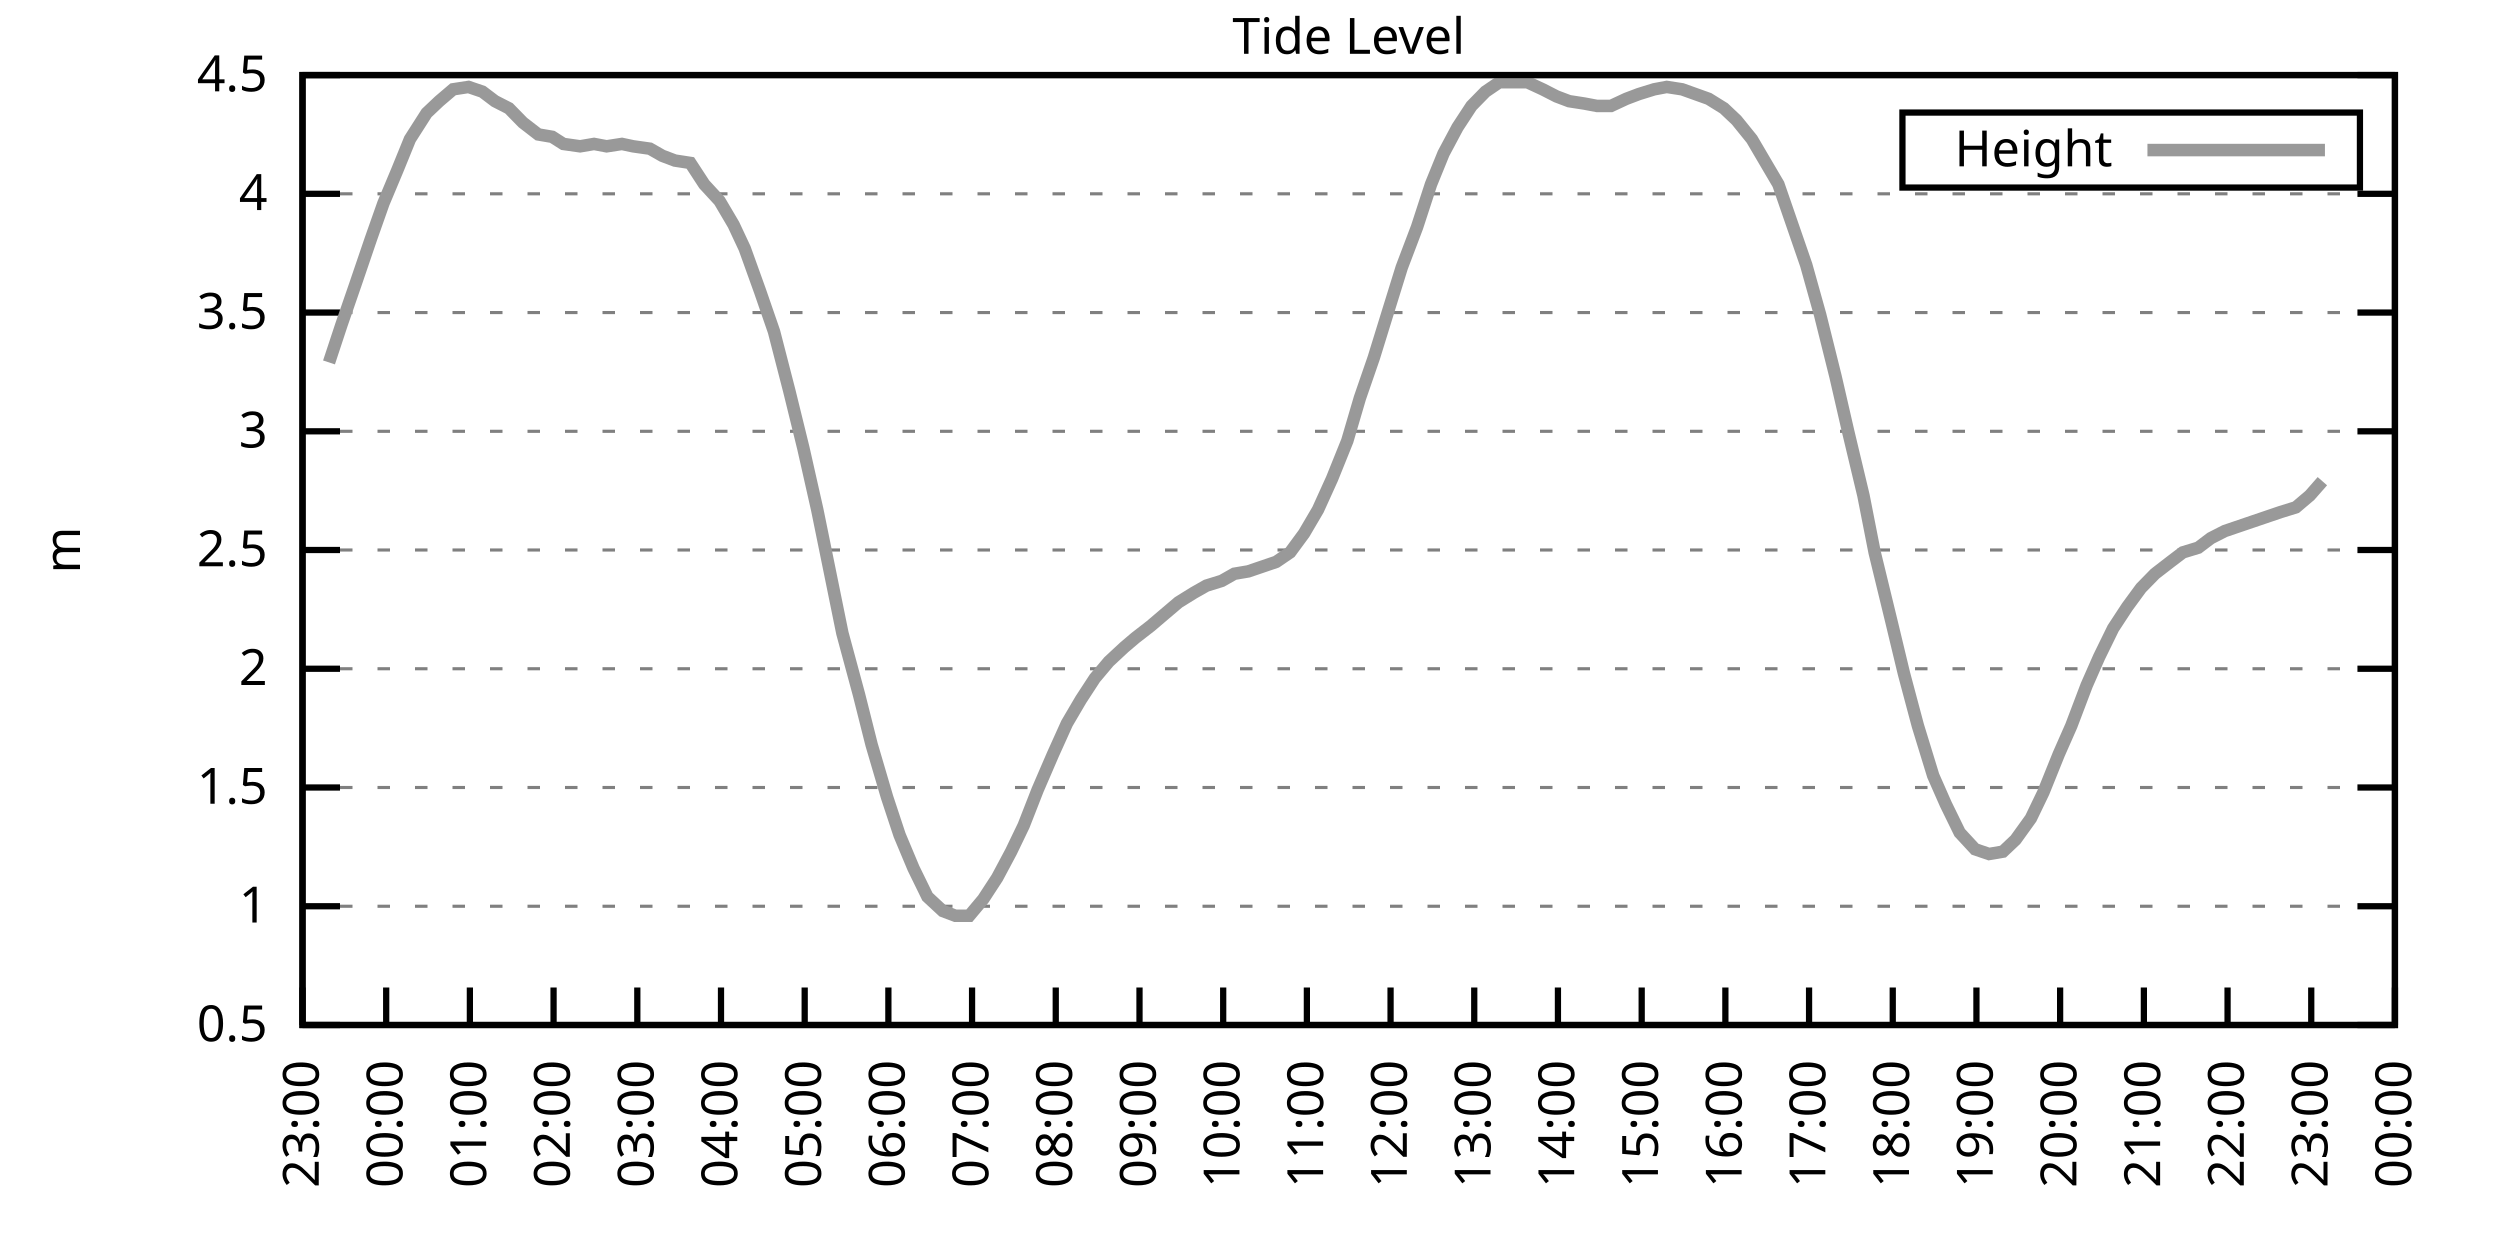
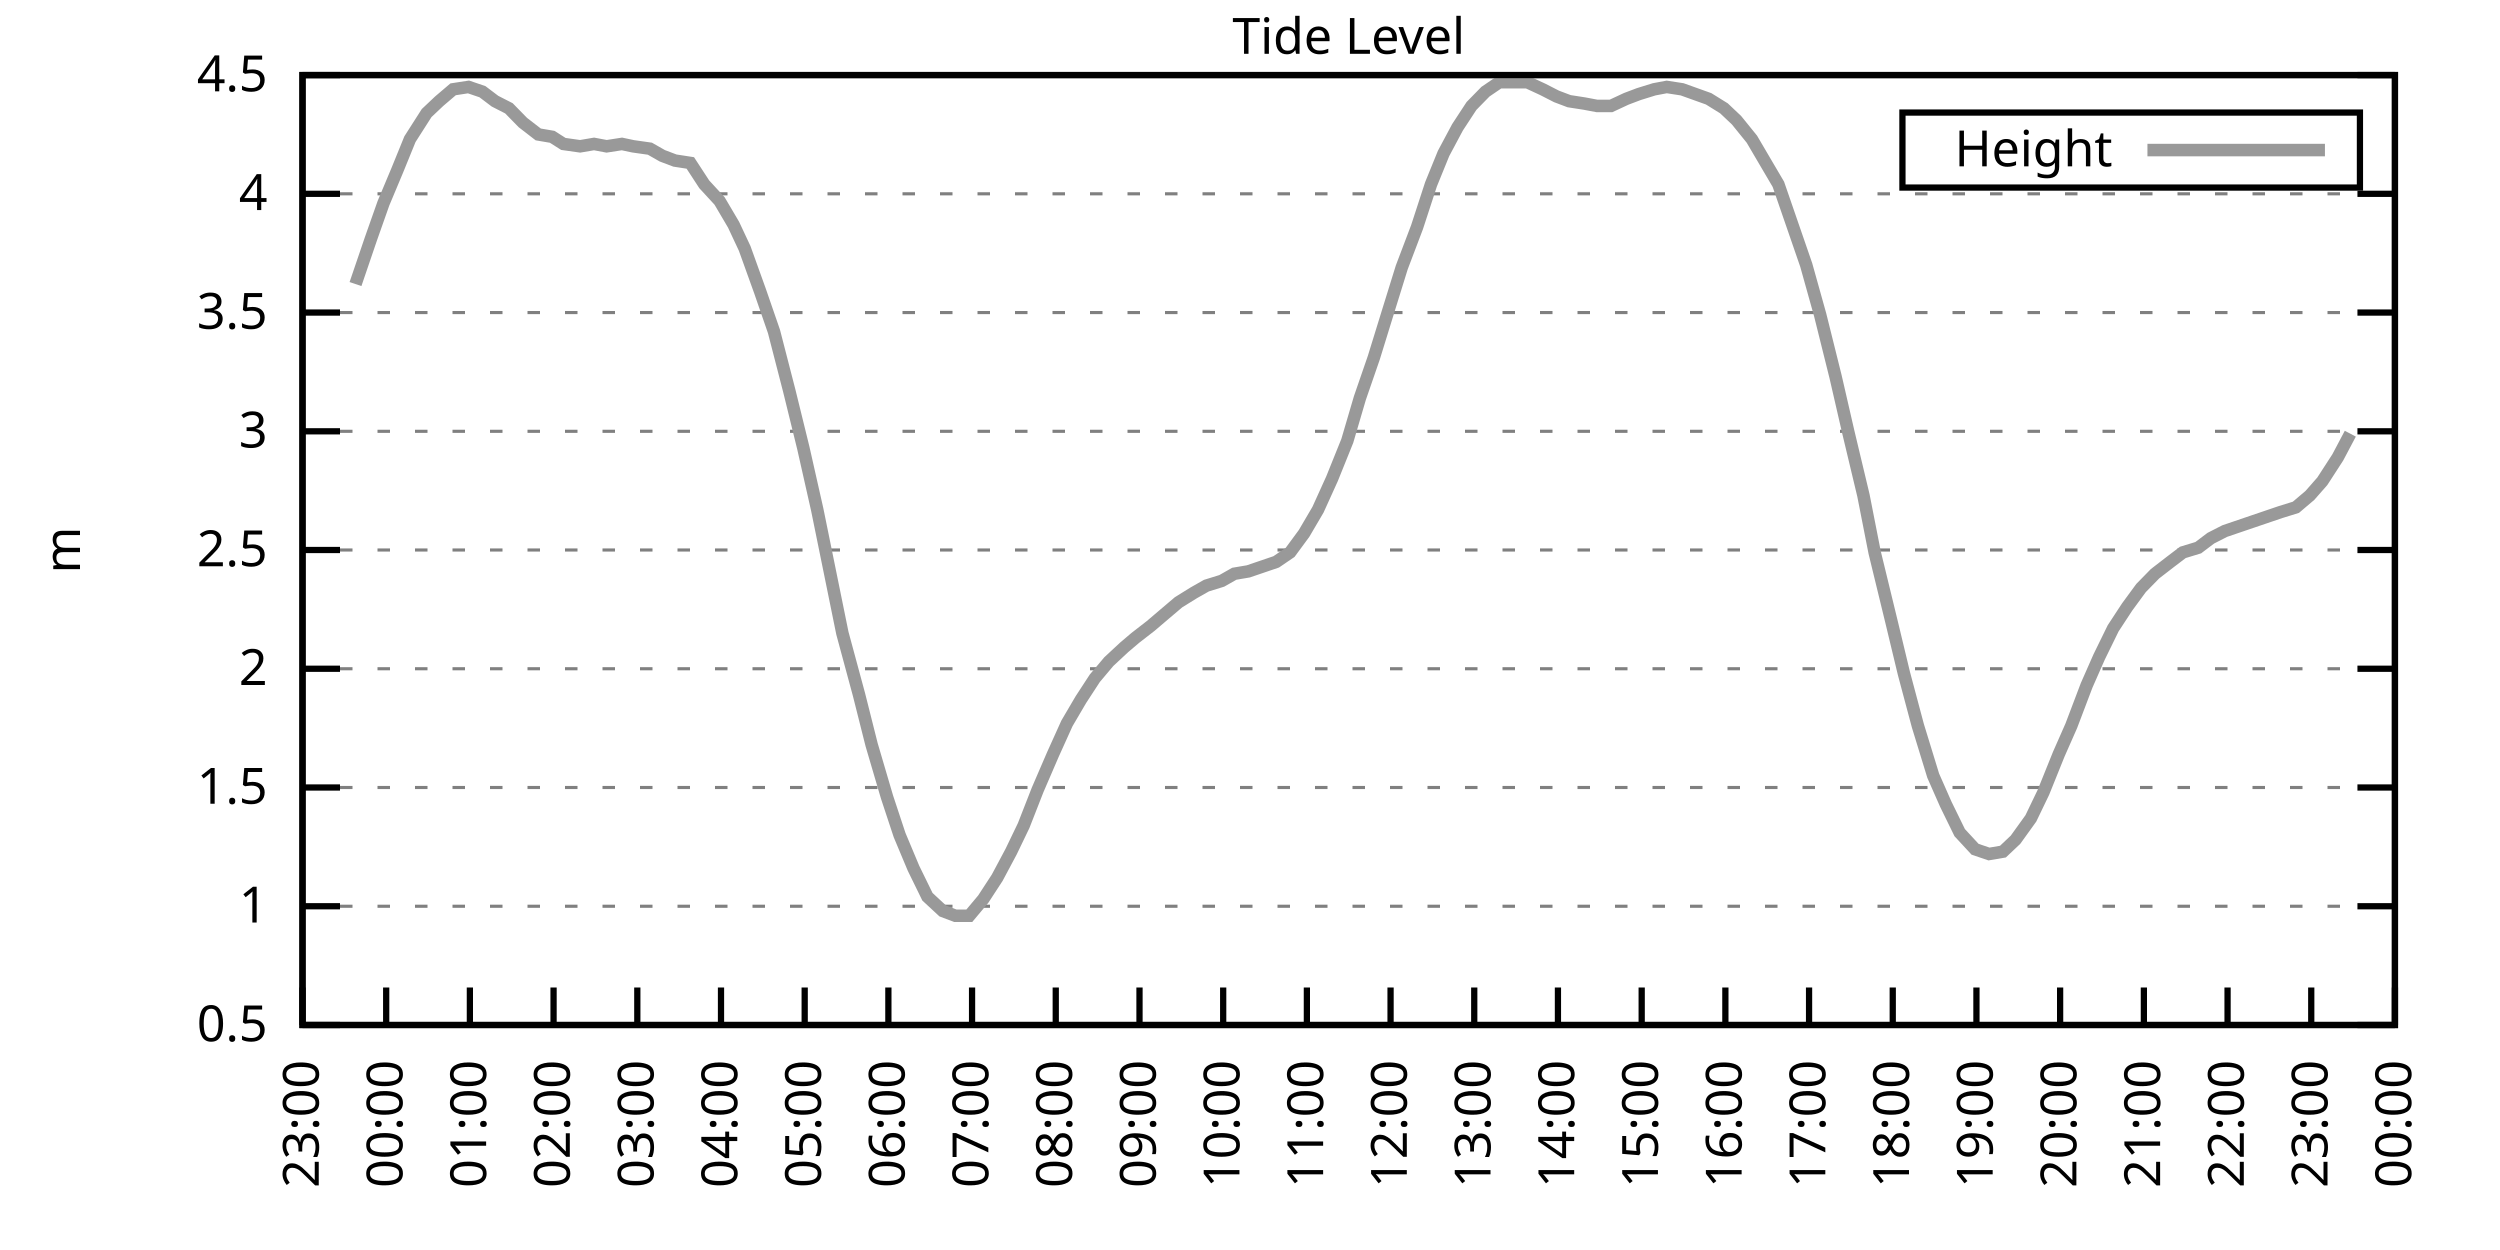
<svg xmlns="http://www.w3.org/2000/svg" xmlns:xlink="http://www.w3.org/1999/xlink" width="400" height="200" viewBox="0 0 400 200">
  <g id="gnuplot_canvas">
    <rect x="0" y="0" width="400" height="200" fill="none" />
    <defs>
      <circle id="gpDot" r="0.5" stroke-width="0.5" stroke="currentColor" />
      <path id="gpPt0" stroke-width="0.333" stroke="currentColor" d="M-1,0 h2 M0,-1 v2" />
      <path id="gpPt1" stroke-width="0.333" stroke="currentColor" d="M-1,-1 L1,1 M1,-1 L-1,1" />
      <path id="gpPt2" stroke-width="0.333" stroke="currentColor" d="M-1,0 L1,0 M0,-1 L0,1 M-1,-1 L1,1 M-1,1 L1,-1" />
      <rect id="gpPt3" stroke-width="0.333" stroke="currentColor" x="-1" y="-1" width="2" height="2" />
      <rect id="gpPt4" stroke-width="0.333" stroke="currentColor" fill="currentColor" x="-1" y="-1" width="2" height="2" />
      <circle id="gpPt5" stroke-width="0.333" stroke="currentColor" cx="0" cy="0" r="1" />
      <use xlink:href="#gpPt5" id="gpPt6" fill="currentColor" stroke="none" />
      <path id="gpPt7" stroke-width="0.333" stroke="currentColor" d="M0,-1.33 L-1.33,0.67 L1.33,0.67 z" />
      <use xlink:href="#gpPt7" id="gpPt8" fill="currentColor" stroke="none" />
      <use xlink:href="#gpPt7" id="gpPt9" stroke="currentColor" transform="rotate(180)" />
      <use xlink:href="#gpPt9" id="gpPt10" fill="currentColor" stroke="none" />
      <use xlink:href="#gpPt3" id="gpPt11" stroke="currentColor" transform="rotate(45)" />
      <use xlink:href="#gpPt11" id="gpPt12" fill="currentColor" stroke="none" />
      <path id="gpPt13" stroke-width="0.333" stroke="currentColor" d="M0,1.330 L1.265,0.411 L0.782,-1.067 L-0.782,-1.076 L-1.265,0.411 z" />
      <use xlink:href="#gpPt13" id="gpPt14" fill="currentColor" stroke="none" />
      <filter id="textbox" filterUnits="objectBoundingBox" x="0" y="0" height="1" width="1">
        <feFlood flood-color="white" flood-opacity="1" result="bgnd" />
        <feComposite in="SourceGraphic" in2="bgnd" operator="atop" />
      </filter>
      <filter id="greybox" filterUnits="objectBoundingBox" x="0" y="0" height="1" width="1">
        <feFlood flood-color="lightgrey" flood-opacity="1" result="grey" />
        <feComposite in="SourceGraphic" in2="grey" operator="atop" />
      </filter>
    </defs>
    <g fill="none" color="white" stroke="currentColor" stroke-width="1.00" stroke-linecap="butt" stroke-linejoin="miter">
</g>
    <g fill="none" color="black" stroke="currentColor" stroke-width="1.00" stroke-linecap="butt" stroke-linejoin="miter">
      <g stroke="none" shape-rendering="crispEdges">
        <polygon fill="rgb(255, 255, 255)" points="48.40,164.00 383.18,164.00 383.18,12.02 48.40,12.02 " />
      </g>
    </g>
    <g fill="none" color="black" stroke="currentColor" stroke-width="1.00" stroke-linecap="butt" stroke-linejoin="miter">
</g>
    <g fill="none" color="black" stroke="black" stroke-width="0.50" stroke-linecap="butt" stroke-linejoin="miter">
</g>
    <g fill="none" color="gray" stroke="currentColor" stroke-width="0.50" stroke-linecap="butt" stroke-linejoin="miter">
      <path stroke="gray" stroke-dasharray="2,4" class="gridline" d="M48.40,164.00 L383.19,164.00  " />
    </g>
    <g fill="none" color="gray" stroke="gray" stroke-width="1.00" stroke-linecap="butt" stroke-linejoin="miter">
</g>
    <g fill="none" color="black" stroke="currentColor" stroke-width="1.00" stroke-linecap="butt" stroke-linejoin="miter">
      <path stroke="black" d="M48.40,164.00 L54.40,164.00 M383.19,164.00 L377.19,164.00  " />
      <g transform="translate(42.80,166.60)" stroke="none" fill="black" font-family="Sans" font-size="8.00" text-anchor="end">
        <text>
          <tspan font-family="Sans"> 0.5</tspan>
        </text>
      </g>
    </g>
    <g fill="none" color="black" stroke="currentColor" stroke-width="1.00" stroke-linecap="butt" stroke-linejoin="miter">
</g>
    <g fill="none" color="black" stroke="black" stroke-width="0.50" stroke-linecap="butt" stroke-linejoin="miter">
</g>
    <g fill="none" color="gray" stroke="currentColor" stroke-width="0.50" stroke-linecap="butt" stroke-linejoin="miter">
      <path stroke="gray" stroke-dasharray="2,4" class="gridline" d="M48.40,145.00 L383.19,145.00  " />
    </g>
    <g fill="none" color="gray" stroke="gray" stroke-width="1.00" stroke-linecap="butt" stroke-linejoin="miter">
</g>
    <g fill="none" color="black" stroke="currentColor" stroke-width="1.00" stroke-linecap="butt" stroke-linejoin="miter">
      <path stroke="black" d="M48.40,145.00 L54.40,145.00 M383.19,145.00 L377.19,145.00  " />
      <g transform="translate(42.80,147.60)" stroke="none" fill="black" font-family="Sans" font-size="8.00" text-anchor="end">
        <text>
          <tspan font-family="Sans"> 1</tspan>
        </text>
      </g>
    </g>
    <g fill="none" color="black" stroke="currentColor" stroke-width="1.00" stroke-linecap="butt" stroke-linejoin="miter">
</g>
    <g fill="none" color="black" stroke="black" stroke-width="0.50" stroke-linecap="butt" stroke-linejoin="miter">
</g>
    <g fill="none" color="gray" stroke="currentColor" stroke-width="0.50" stroke-linecap="butt" stroke-linejoin="miter">
      <path stroke="gray" stroke-dasharray="2,4" class="gridline" d="M48.40,126.00 L383.19,126.00  " />
    </g>
    <g fill="none" color="gray" stroke="gray" stroke-width="1.00" stroke-linecap="butt" stroke-linejoin="miter">
</g>
    <g fill="none" color="black" stroke="currentColor" stroke-width="1.00" stroke-linecap="butt" stroke-linejoin="miter">
      <path stroke="black" d="M48.40,126.00 L54.40,126.00 M383.19,126.00 L377.19,126.00  " />
      <g transform="translate(42.80,128.60)" stroke="none" fill="black" font-family="Sans" font-size="8.00" text-anchor="end">
        <text>
          <tspan font-family="Sans"> 1.5</tspan>
        </text>
      </g>
    </g>
    <g fill="none" color="black" stroke="currentColor" stroke-width="1.00" stroke-linecap="butt" stroke-linejoin="miter">
</g>
    <g fill="none" color="black" stroke="black" stroke-width="0.50" stroke-linecap="butt" stroke-linejoin="miter">
</g>
    <g fill="none" color="gray" stroke="currentColor" stroke-width="0.50" stroke-linecap="butt" stroke-linejoin="miter">
      <path stroke="gray" stroke-dasharray="2,4" class="gridline" d="M48.40,107.00 L383.19,107.00  " />
    </g>
    <g fill="none" color="gray" stroke="gray" stroke-width="1.00" stroke-linecap="butt" stroke-linejoin="miter">
</g>
    <g fill="none" color="black" stroke="currentColor" stroke-width="1.00" stroke-linecap="butt" stroke-linejoin="miter">
      <path stroke="black" d="M48.40,107.00 L54.40,107.00 M383.19,107.00 L377.19,107.00  " />
      <g transform="translate(42.80,109.60)" stroke="none" fill="black" font-family="Sans" font-size="8.00" text-anchor="end">
        <text>
          <tspan font-family="Sans"> 2</tspan>
        </text>
      </g>
    </g>
    <g fill="none" color="black" stroke="currentColor" stroke-width="1.00" stroke-linecap="butt" stroke-linejoin="miter">
</g>
    <g fill="none" color="black" stroke="black" stroke-width="0.50" stroke-linecap="butt" stroke-linejoin="miter">
</g>
    <g fill="none" color="gray" stroke="currentColor" stroke-width="0.50" stroke-linecap="butt" stroke-linejoin="miter">
      <path stroke="gray" stroke-dasharray="2,4" class="gridline" d="M48.40,88.00 L383.19,88.00  " />
    </g>
    <g fill="none" color="gray" stroke="gray" stroke-width="1.00" stroke-linecap="butt" stroke-linejoin="miter">
</g>
    <g fill="none" color="black" stroke="currentColor" stroke-width="1.00" stroke-linecap="butt" stroke-linejoin="miter">
      <path stroke="black" d="M48.40,88.00 L54.40,88.00 M383.19,88.00 L377.19,88.00  " />
      <g transform="translate(42.80,90.60)" stroke="none" fill="black" font-family="Sans" font-size="8.00" text-anchor="end">
        <text>
          <tspan font-family="Sans"> 2.5</tspan>
        </text>
      </g>
    </g>
    <g fill="none" color="black" stroke="currentColor" stroke-width="1.00" stroke-linecap="butt" stroke-linejoin="miter">
</g>
    <g fill="none" color="black" stroke="black" stroke-width="0.50" stroke-linecap="butt" stroke-linejoin="miter">
</g>
    <g fill="none" color="gray" stroke="currentColor" stroke-width="0.50" stroke-linecap="butt" stroke-linejoin="miter">
      <path stroke="gray" stroke-dasharray="2,4" class="gridline" d="M48.40,69.01 L383.19,69.01  " />
    </g>
    <g fill="none" color="gray" stroke="gray" stroke-width="1.00" stroke-linecap="butt" stroke-linejoin="miter">
</g>
    <g fill="none" color="black" stroke="currentColor" stroke-width="1.00" stroke-linecap="butt" stroke-linejoin="miter">
      <path stroke="black" d="M48.40,69.01 L54.40,69.01 M383.19,69.01 L377.19,69.01  " />
      <g transform="translate(42.80,71.61)" stroke="none" fill="black" font-family="Sans" font-size="8.00" text-anchor="end">
        <text>
          <tspan font-family="Sans"> 3</tspan>
        </text>
      </g>
    </g>
    <g fill="none" color="black" stroke="currentColor" stroke-width="1.00" stroke-linecap="butt" stroke-linejoin="miter">
</g>
    <g fill="none" color="black" stroke="black" stroke-width="0.50" stroke-linecap="butt" stroke-linejoin="miter">
</g>
    <g fill="none" color="gray" stroke="currentColor" stroke-width="0.50" stroke-linecap="butt" stroke-linejoin="miter">
      <path stroke="gray" stroke-dasharray="2,4" class="gridline" d="M48.40,50.01 L383.19,50.01  " />
    </g>
    <g fill="none" color="gray" stroke="gray" stroke-width="1.00" stroke-linecap="butt" stroke-linejoin="miter">
</g>
    <g fill="none" color="black" stroke="currentColor" stroke-width="1.00" stroke-linecap="butt" stroke-linejoin="miter">
      <path stroke="black" d="M48.40,50.01 L54.40,50.01 M383.19,50.01 L377.19,50.01  " />
      <g transform="translate(42.80,52.61)" stroke="none" fill="black" font-family="Sans" font-size="8.00" text-anchor="end">
        <text>
          <tspan font-family="Sans"> 3.5</tspan>
        </text>
      </g>
    </g>
    <g fill="none" color="black" stroke="currentColor" stroke-width="1.00" stroke-linecap="butt" stroke-linejoin="miter">
</g>
    <g fill="none" color="black" stroke="black" stroke-width="0.50" stroke-linecap="butt" stroke-linejoin="miter">
</g>
    <g fill="none" color="gray" stroke="currentColor" stroke-width="0.50" stroke-linecap="butt" stroke-linejoin="miter">
      <path stroke="gray" stroke-dasharray="2,4" class="gridline" d="M48.40,31.01 L383.19,31.01  " />
    </g>
    <g fill="none" color="gray" stroke="gray" stroke-width="1.00" stroke-linecap="butt" stroke-linejoin="miter">
</g>
    <g fill="none" color="black" stroke="currentColor" stroke-width="1.00" stroke-linecap="butt" stroke-linejoin="miter">
      <path stroke="black" d="M48.40,31.01 L54.40,31.01 M383.19,31.01 L377.19,31.01  " />
      <g transform="translate(42.80,33.61)" stroke="none" fill="black" font-family="Sans" font-size="8.00" text-anchor="end">
        <text>
          <tspan font-family="Sans"> 4</tspan>
        </text>
      </g>
    </g>
    <g fill="none" color="black" stroke="currentColor" stroke-width="1.00" stroke-linecap="butt" stroke-linejoin="miter">
</g>
    <g fill="none" color="black" stroke="black" stroke-width="0.50" stroke-linecap="butt" stroke-linejoin="miter">
</g>
    <g fill="none" color="gray" stroke="currentColor" stroke-width="0.50" stroke-linecap="butt" stroke-linejoin="miter">
      <path stroke="gray" stroke-dasharray="2,4" class="gridline" d="M48.40,12.01 L383.19,12.01  " />
    </g>
    <g fill="none" color="gray" stroke="gray" stroke-width="1.00" stroke-linecap="butt" stroke-linejoin="miter">
</g>
    <g fill="none" color="black" stroke="currentColor" stroke-width="1.00" stroke-linecap="butt" stroke-linejoin="miter">
      <path stroke="black" d="M48.40,12.01 L54.40,12.01 M383.19,12.01 L377.19,12.01  " />
      <g transform="translate(42.80,14.61)" stroke="none" fill="black" font-family="Sans" font-size="8.00" text-anchor="end">
        <text>
          <tspan font-family="Sans"> 4.5</tspan>
        </text>
      </g>
    </g>
    <g fill="none" color="black" stroke="currentColor" stroke-width="1.00" stroke-linecap="butt" stroke-linejoin="miter">
      <path stroke="black" d="M48.40,164.00 L48.40,158.00  " />
      <g transform="translate(51.00,169.60) rotate(270.00)" stroke="none" fill="black" font-family="Sans" font-size="8.00" text-anchor="end">
        <text>
          <tspan font-family="Sans">23:00</tspan>
        </text>
      </g>
    </g>
    <g fill="none" color="black" stroke="currentColor" stroke-width="1.00" stroke-linecap="butt" stroke-linejoin="miter">
      <path stroke="black" d="M61.79,164.00 L61.79,158.00  " />
      <g transform="translate(64.39,169.60) rotate(270.00)" stroke="none" fill="black" font-family="Sans" font-size="8.00" text-anchor="end">
        <text>
          <tspan font-family="Sans">00:00</tspan>
        </text>
      </g>
    </g>
    <g fill="none" color="black" stroke="currentColor" stroke-width="1.00" stroke-linecap="butt" stroke-linejoin="miter">
      <path stroke="black" d="M75.18,164.00 L75.18,158.00  " />
      <g transform="translate(77.78,169.60) rotate(270.00)" stroke="none" fill="black" font-family="Sans" font-size="8.00" text-anchor="end">
        <text>
          <tspan font-family="Sans">01:00</tspan>
        </text>
      </g>
    </g>
    <g fill="none" color="black" stroke="currentColor" stroke-width="1.00" stroke-linecap="butt" stroke-linejoin="miter">
      <path stroke="black" d="M88.57,164.00 L88.57,158.00  " />
      <g transform="translate(91.17,169.60) rotate(270.00)" stroke="none" fill="black" font-family="Sans" font-size="8.00" text-anchor="end">
        <text>
          <tspan font-family="Sans">02:00</tspan>
        </text>
      </g>
    </g>
    <g fill="none" color="black" stroke="currentColor" stroke-width="1.00" stroke-linecap="butt" stroke-linejoin="miter">
      <path stroke="black" d="M101.97,164.00 L101.97,158.00  " />
      <g transform="translate(104.57,169.60) rotate(270.00)" stroke="none" fill="black" font-family="Sans" font-size="8.00" text-anchor="end">
        <text>
          <tspan font-family="Sans">03:00</tspan>
        </text>
      </g>
    </g>
    <g fill="none" color="black" stroke="currentColor" stroke-width="1.00" stroke-linecap="butt" stroke-linejoin="miter">
      <path stroke="black" d="M115.36,164.00 L115.36,158.00  " />
      <g transform="translate(117.96,169.60) rotate(270.00)" stroke="none" fill="black" font-family="Sans" font-size="8.00" text-anchor="end">
        <text>
          <tspan font-family="Sans">04:00</tspan>
        </text>
      </g>
    </g>
    <g fill="none" color="black" stroke="currentColor" stroke-width="1.00" stroke-linecap="butt" stroke-linejoin="miter">
      <path stroke="black" d="M128.75,164.00 L128.75,158.00  " />
      <g transform="translate(131.35,169.60) rotate(270.00)" stroke="none" fill="black" font-family="Sans" font-size="8.00" text-anchor="end">
        <text>
          <tspan font-family="Sans">05:00</tspan>
        </text>
      </g>
    </g>
    <g fill="none" color="black" stroke="currentColor" stroke-width="1.00" stroke-linecap="butt" stroke-linejoin="miter">
      <path stroke="black" d="M142.14,164.00 L142.14,158.00  " />
      <g transform="translate(144.74,169.60) rotate(270.00)" stroke="none" fill="black" font-family="Sans" font-size="8.00" text-anchor="end">
        <text>
          <tspan font-family="Sans">06:00</tspan>
        </text>
      </g>
    </g>
    <g fill="none" color="black" stroke="currentColor" stroke-width="1.00" stroke-linecap="butt" stroke-linejoin="miter">
      <path stroke="black" d="M155.53,164.00 L155.53,158.00  " />
      <g transform="translate(158.13,169.60) rotate(270.00)" stroke="none" fill="black" font-family="Sans" font-size="8.00" text-anchor="end">
        <text>
          <tspan font-family="Sans">07:00</tspan>
        </text>
      </g>
    </g>
    <g fill="none" color="black" stroke="currentColor" stroke-width="1.00" stroke-linecap="butt" stroke-linejoin="miter">
      <path stroke="black" d="M168.92,164.00 L168.92,158.00  " />
      <g transform="translate(171.52,169.60) rotate(270.00)" stroke="none" fill="black" font-family="Sans" font-size="8.00" text-anchor="end">
        <text>
          <tspan font-family="Sans">08:00</tspan>
        </text>
      </g>
    </g>
    <g fill="none" color="black" stroke="currentColor" stroke-width="1.00" stroke-linecap="butt" stroke-linejoin="miter">
      <path stroke="black" d="M182.32,164.00 L182.32,158.00  " />
      <g transform="translate(184.92,169.60) rotate(270.00)" stroke="none" fill="black" font-family="Sans" font-size="8.00" text-anchor="end">
        <text>
          <tspan font-family="Sans">09:00</tspan>
        </text>
      </g>
    </g>
    <g fill="none" color="black" stroke="currentColor" stroke-width="1.00" stroke-linecap="butt" stroke-linejoin="miter">
      <path stroke="black" d="M195.71,164.00 L195.71,158.00  " />
      <g transform="translate(198.31,169.60) rotate(270.00)" stroke="none" fill="black" font-family="Sans" font-size="8.00" text-anchor="end">
        <text>
          <tspan font-family="Sans">10:00</tspan>
        </text>
      </g>
    </g>
    <g fill="none" color="black" stroke="currentColor" stroke-width="1.00" stroke-linecap="butt" stroke-linejoin="miter">
      <path stroke="black" d="M209.10,164.00 L209.10,158.00  " />
      <g transform="translate(211.70,169.60) rotate(270.00)" stroke="none" fill="black" font-family="Sans" font-size="8.00" text-anchor="end">
        <text>
          <tspan font-family="Sans">11:00</tspan>
        </text>
      </g>
    </g>
    <g fill="none" color="black" stroke="currentColor" stroke-width="1.00" stroke-linecap="butt" stroke-linejoin="miter">
      <path stroke="black" d="M222.49,164.00 L222.49,158.00  " />
      <g transform="translate(225.09,169.60) rotate(270.00)" stroke="none" fill="black" font-family="Sans" font-size="8.00" text-anchor="end">
        <text>
          <tspan font-family="Sans">12:00</tspan>
        </text>
      </g>
    </g>
    <g fill="none" color="black" stroke="currentColor" stroke-width="1.00" stroke-linecap="butt" stroke-linejoin="miter">
      <path stroke="black" d="M235.88,164.00 L235.88,158.00  " />
      <g transform="translate(238.48,169.60) rotate(270.00)" stroke="none" fill="black" font-family="Sans" font-size="8.00" text-anchor="end">
        <text>
          <tspan font-family="Sans">13:00</tspan>
        </text>
      </g>
    </g>
    <g fill="none" color="black" stroke="currentColor" stroke-width="1.00" stroke-linecap="butt" stroke-linejoin="miter">
      <path stroke="black" d="M249.27,164.00 L249.27,158.00  " />
      <g transform="translate(251.87,169.60) rotate(270.00)" stroke="none" fill="black" font-family="Sans" font-size="8.00" text-anchor="end">
        <text>
          <tspan font-family="Sans">14:00</tspan>
        </text>
      </g>
    </g>
    <g fill="none" color="black" stroke="currentColor" stroke-width="1.00" stroke-linecap="butt" stroke-linejoin="miter">
      <path stroke="black" d="M262.67,164.00 L262.67,158.00  " />
      <g transform="translate(265.27,169.60) rotate(270.00)" stroke="none" fill="black" font-family="Sans" font-size="8.00" text-anchor="end">
        <text>
          <tspan font-family="Sans">15:00</tspan>
        </text>
      </g>
    </g>
    <g fill="none" color="black" stroke="currentColor" stroke-width="1.00" stroke-linecap="butt" stroke-linejoin="miter">
      <path stroke="black" d="M276.06,164.00 L276.06,158.00  " />
      <g transform="translate(278.66,169.60) rotate(270.00)" stroke="none" fill="black" font-family="Sans" font-size="8.00" text-anchor="end">
        <text>
          <tspan font-family="Sans">16:00</tspan>
        </text>
      </g>
    </g>
    <g fill="none" color="black" stroke="currentColor" stroke-width="1.00" stroke-linecap="butt" stroke-linejoin="miter">
      <path stroke="black" d="M289.45,164.00 L289.45,158.00  " />
      <g transform="translate(292.05,169.60) rotate(270.00)" stroke="none" fill="black" font-family="Sans" font-size="8.00" text-anchor="end">
        <text>
          <tspan font-family="Sans">17:00</tspan>
        </text>
      </g>
    </g>
    <g fill="none" color="black" stroke="currentColor" stroke-width="1.00" stroke-linecap="butt" stroke-linejoin="miter">
      <path stroke="black" d="M302.84,164.00 L302.84,158.00  " />
      <g transform="translate(305.44,169.60) rotate(270.00)" stroke="none" fill="black" font-family="Sans" font-size="8.00" text-anchor="end">
        <text>
          <tspan font-family="Sans">18:00</tspan>
        </text>
      </g>
    </g>
    <g fill="none" color="black" stroke="currentColor" stroke-width="1.00" stroke-linecap="butt" stroke-linejoin="miter">
      <path stroke="black" d="M316.23,164.00 L316.23,158.00  " />
      <g transform="translate(318.83,169.60) rotate(270.00)" stroke="none" fill="black" font-family="Sans" font-size="8.00" text-anchor="end">
        <text>
          <tspan font-family="Sans">19:00</tspan>
        </text>
      </g>
    </g>
    <g fill="none" color="black" stroke="currentColor" stroke-width="1.00" stroke-linecap="butt" stroke-linejoin="miter">
      <path stroke="black" d="M329.62,164.00 L329.62,158.00  " />
      <g transform="translate(332.22,169.60) rotate(270.00)" stroke="none" fill="black" font-family="Sans" font-size="8.00" text-anchor="end">
        <text>
          <tspan font-family="Sans">20:00</tspan>
        </text>
      </g>
    </g>
    <g fill="none" color="black" stroke="currentColor" stroke-width="1.00" stroke-linecap="butt" stroke-linejoin="miter">
      <path stroke="black" d="M343.02,164.00 L343.02,158.00  " />
      <g transform="translate(345.62,169.60) rotate(270.00)" stroke="none" fill="black" font-family="Sans" font-size="8.00" text-anchor="end">
        <text>
          <tspan font-family="Sans">21:00</tspan>
        </text>
      </g>
    </g>
    <g fill="none" color="black" stroke="currentColor" stroke-width="1.00" stroke-linecap="butt" stroke-linejoin="miter">
      <path stroke="black" d="M356.41,164.00 L356.41,158.00  " />
      <g transform="translate(359.01,169.60) rotate(270.00)" stroke="none" fill="black" font-family="Sans" font-size="8.00" text-anchor="end">
        <text>
          <tspan font-family="Sans">22:00</tspan>
        </text>
      </g>
    </g>
    <g fill="none" color="black" stroke="currentColor" stroke-width="1.00" stroke-linecap="butt" stroke-linejoin="miter">
      <path stroke="black" d="M369.80,164.00 L369.80,158.00  " />
      <g transform="translate(372.40,169.60) rotate(270.00)" stroke="none" fill="black" font-family="Sans" font-size="8.00" text-anchor="end">
        <text>
          <tspan font-family="Sans">23:00</tspan>
        </text>
      </g>
    </g>
    <g fill="none" color="black" stroke="currentColor" stroke-width="1.00" stroke-linecap="butt" stroke-linejoin="miter">
      <path stroke="black" d="M383.19,164.00 L383.19,158.00  " />
      <g transform="translate(385.79,169.60) rotate(270.00)" stroke="none" fill="black" font-family="Sans" font-size="8.00" text-anchor="end">
        <text>
          <tspan font-family="Sans">00:00</tspan>
        </text>
      </g>
    </g>
    <g fill="none" color="black" stroke="currentColor" stroke-width="1.00" stroke-linecap="butt" stroke-linejoin="miter">
</g>
    <g fill="none" color="black" stroke="currentColor" stroke-width="1.00" stroke-linecap="butt" stroke-linejoin="miter">
      <path stroke="black" d="M48.40,12.01 L48.40,164.00 L383.19,164.00 L383.19,12.01 L48.40,12.01 Z  " />
    </g>
    <g fill="none" color="black" stroke="currentColor" stroke-width="1.00" stroke-linecap="butt" stroke-linejoin="miter">
</g>
    <g fill="none" color="black" stroke="currentColor" stroke-width="1.00" stroke-linecap="butt" stroke-linejoin="miter">
      <path stroke="black" d="M304.39,30.01 L304.39,18.01 L377.59,18.01 L377.59,30.01 L304.39,30.01 Z  " />
    </g>
    <g id="Tide_level_plot_1">
      <g fill="none" color="white" stroke="black" stroke-width="2.00" stroke-linecap="butt" stroke-linejoin="miter">
</g>
      <g fill="none" color="black" stroke="currentColor" stroke-width="2.00" stroke-linecap="butt" stroke-linejoin="miter">
        <g transform="translate(337.99,26.61)" stroke="none" fill="black" font-family="Sans" font-size="8.00" text-anchor="end">
          <text>
            <tspan font-family="Sans">Height</tspan>
          </text>
        </g>
      </g>
      <g fill="none" color="black" stroke="currentColor" stroke-width="2.00" stroke-linecap="butt" stroke-linejoin="miter">
-         <path stroke="rgb(153, 153, 153)" d="M343.59,24.01 L371.99,24.01 M52.64,57.99 L54.65,51.91 L56.88,45.45 L59.34,38.23 L61.35,32.53 L63.58,27.21   L65.59,22.27 L68.26,18.09 L70.27,16.19 L72.50,14.29 L74.96,13.91 L77.19,14.67 L79.20,16.19 L81.43,17.33   L83.66,19.61 L86.12,21.51 L88.35,21.89 L90.14,23.03 L92.82,23.41 L95.05,23.03 L97.06,23.41 L99.51,23.03   L101.30,23.41 L103.98,23.79 L105.98,24.93 L107.99,25.69 L110.45,26.07 L112.68,29.49 L115.13,32.15 L117.37,35.95   L119.15,39.75 L121.61,46.59 L123.84,53.05 L126.29,62.55 L128.53,71.67 L130.76,81.55 L132.77,91.42 L134.78,101.30   L137.45,111.18 L139.46,119.16 L141.92,127.52 L143.93,133.60 L146.16,138.92 L148.39,143.48 L150.85,145.76 L152.85,146.52   L155.09,146.52 L157.32,143.86 L159.55,140.44 L161.78,136.26 L163.79,132.08 L166.02,126.38 L168.48,120.68 L170.71,115.74   L172.94,111.94 L175.17,108.52 L177.41,105.86 L179.86,103.58 L181.65,102.06 L184.10,100.16 L186.33,98.26 L188.57,96.36   L191.02,94.84 L193.03,93.70 L195.48,92.94 L197.49,91.80 L199.73,91.42 L201.96,90.66 L204.19,89.90 L206.42,88.38   L208.65,85.35 L210.88,81.55 L213.12,76.61 L215.57,70.53 L217.58,63.69 L219.81,57.23 L222.04,50.01 L224.28,42.79   L226.73,36.33 L228.96,29.49 L230.97,24.55 L233.20,20.37 L235.44,16.95 L237.67,14.67 L239.90,13.15 L242.13,13.15   L244.36,13.15 L246.82,14.29 L249.05,15.43 L251.06,16.19 L253.51,16.57 L255.52,16.95 L257.76,16.95 L260.21,15.81   L262.22,15.05 L264.67,14.29 L266.68,13.91 L269.14,14.29 L273.38,15.81 L275.83,17.33 L277.84,19.23 L280.30,22.27   L282.53,26.07 L284.54,29.49 L289.00,42.41 L291.23,50.39 L293.69,60.27 L295.70,69.01 L298.15,79.27 L299.94,88.38   L302.62,99.40 L304.63,107.76 L306.86,116.12 L309.31,124.10 L311.32,128.66 L313.55,133.22 L316.01,135.88 L318.24,136.64   L320.47,136.26 L322.48,134.36 L324.94,130.94 L326.95,126.76 L329.40,120.68 L331.41,116.12 L333.86,109.66 L335.87,105.10   L338.10,100.54 L340.34,97.12 L342.57,94.08 L344.80,91.80 L347.26,89.90 L349.26,88.38 L351.72,87.63 L353.73,86.11   L355.96,84.97 L360.42,83.45 L364.89,81.93 L367.34,81.17 L369.58,79.27 L371.58,76.99  " />
+         <path stroke="rgb(153, 153, 153)" d="M343.59,24.01 L371.99,24.01 M56.88,45.45 L59.34,38.23 L61.35,32.53 L63.58,27.21 L65.59,22.27 L68.26,18.09   L70.27,16.19 L72.50,14.29 L74.96,13.91 L77.19,14.67 L79.20,16.19 L81.43,17.33 L83.66,19.61 L86.12,21.51   L88.35,21.89 L90.14,23.03 L92.82,23.41 L95.05,23.03 L97.06,23.41 L99.51,23.03 L101.30,23.41 L103.98,23.79   L105.98,24.93 L107.99,25.69 L110.45,26.07 L112.68,29.49 L115.13,32.15 L117.37,35.95 L119.15,39.75 L121.61,46.59   L123.84,53.05 L126.29,62.55 L128.53,71.67 L130.76,81.55 L132.77,91.42 L134.78,101.30 L137.45,111.18 L139.46,119.16   L141.92,127.52 L143.93,133.60 L146.16,138.92 L148.39,143.48 L150.85,145.76 L152.85,146.52 L155.09,146.52 L157.32,143.86   L159.55,140.44 L161.78,136.26 L163.79,132.08 L166.02,126.38 L168.48,120.68 L170.71,115.74 L172.94,111.94 L175.17,108.52   L177.41,105.86 L179.86,103.58 L181.65,102.06 L184.10,100.16 L186.33,98.26 L188.57,96.36 L191.02,94.84 L193.03,93.70   L195.48,92.94 L197.49,91.80 L199.73,91.42 L201.96,90.66 L204.19,89.90 L206.42,88.38 L208.65,85.35 L210.88,81.55   L213.12,76.61 L215.57,70.53 L217.58,63.69 L219.81,57.23 L222.04,50.01 L224.28,42.79 L226.73,36.33 L228.96,29.49   L230.97,24.55 L233.20,20.37 L235.44,16.95 L237.67,14.67 L239.90,13.15 L242.13,13.15 L244.36,13.15 L246.82,14.29   L249.05,15.43 L251.06,16.19 L253.51,16.57 L255.52,16.95 L257.76,16.95 L260.21,15.81 L262.22,15.05 L264.67,14.29   L266.68,13.91 L269.14,14.29 L273.38,15.81 L275.83,17.33 L277.84,19.23 L280.30,22.27 L282.53,26.07 L284.54,29.49   L289.00,42.41 L291.23,50.39 L293.69,60.27 L295.70,69.01 L298.15,79.27 L299.94,88.38 L302.62,99.40 L304.63,107.76   L306.86,116.12 L309.31,124.10 L311.32,128.66 L313.55,133.22 L316.01,135.88 L318.24,136.64 L320.47,136.26 L322.48,134.36   L324.94,130.94 L326.95,126.76 L329.40,120.68 L331.41,116.12 L333.86,109.66 L335.87,105.10 L338.10,100.54 L340.34,97.12   L342.57,94.08 L344.80,91.80 L347.26,89.90 L349.26,88.38 L351.72,87.63 L353.73,86.11 L355.96,84.97 L360.42,83.45   L364.89,81.93 L367.34,81.17 L369.58,79.27 L371.58,76.99 L374.04,73.19 L376.05,69.39  " />
      </g>
    </g>
    <g fill="none" color="black" stroke="currentColor" stroke-width="2.00" stroke-linecap="butt" stroke-linejoin="miter">
</g>
    <g fill="none" color="black" stroke="black" stroke-width="1.00" stroke-linecap="butt" stroke-linejoin="miter">
</g>
    <g fill="none" color="black" stroke="currentColor" stroke-width="1.00" stroke-linecap="butt" stroke-linejoin="miter">
      <path stroke="black" d="M48.40,12.01 L48.40,164.00 L383.19,164.00 L383.19,12.01 L48.40,12.01 Z  " />
      <g transform="translate(12.80,88.01) rotate(270.00)" stroke="none" fill="black" font-family="Sans" font-size="8.00" text-anchor="middle">
        <text>
          <tspan font-family="Sans">m</tspan>
        </text>
      </g>
    </g>
    <g fill="none" color="black" stroke="currentColor" stroke-width="1.00" stroke-linecap="butt" stroke-linejoin="miter">
</g>
    <g fill="none" color="black" stroke="currentColor" stroke-width="1.00" stroke-linecap="butt" stroke-linejoin="miter">
      <g transform="translate(215.79,8.61)" stroke="none" fill="black" font-family="Sans" font-size="8.00" text-anchor="middle">
        <text>
          <tspan font-family="Sans">Tide Level</tspan>
        </text>
      </g>
    </g>
    <g fill="none" color="black" stroke="currentColor" stroke-width="1.00" stroke-linecap="butt" stroke-linejoin="miter">
</g>
  </g>
</svg>
